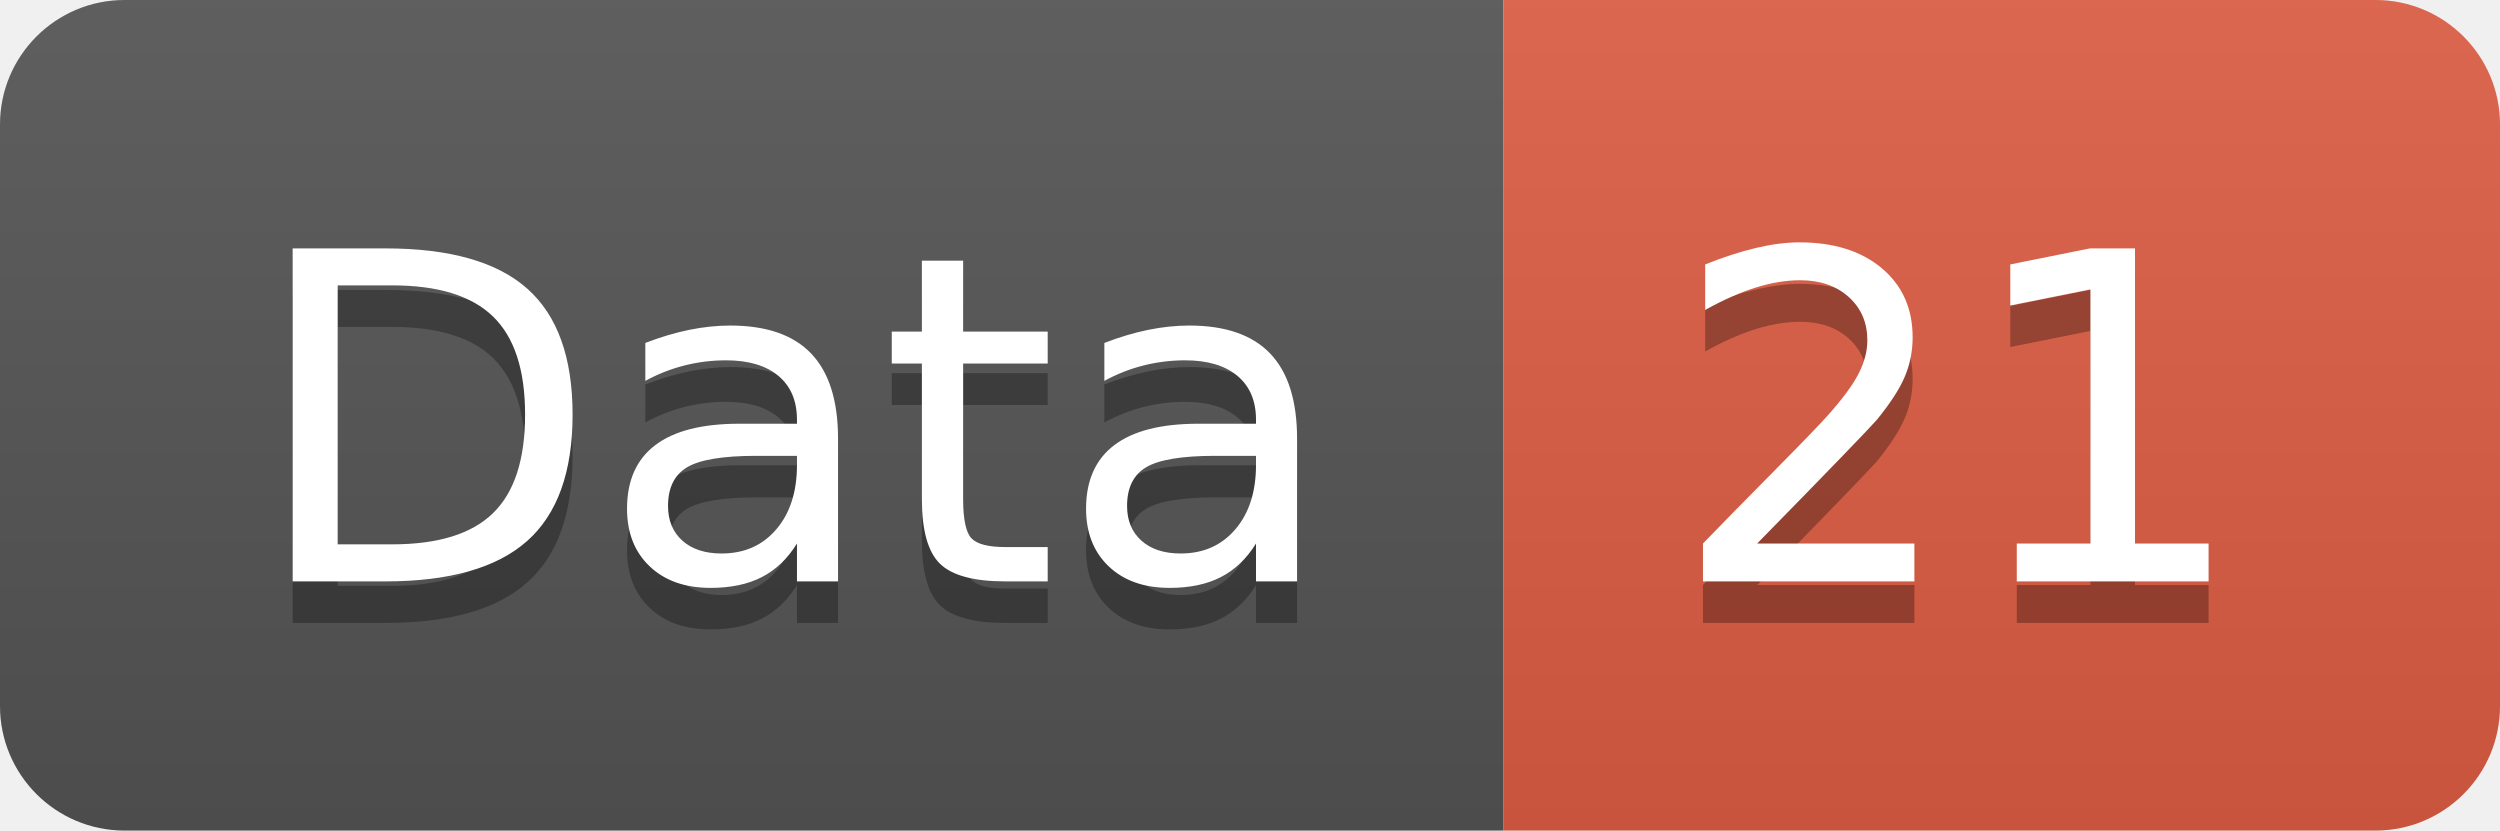
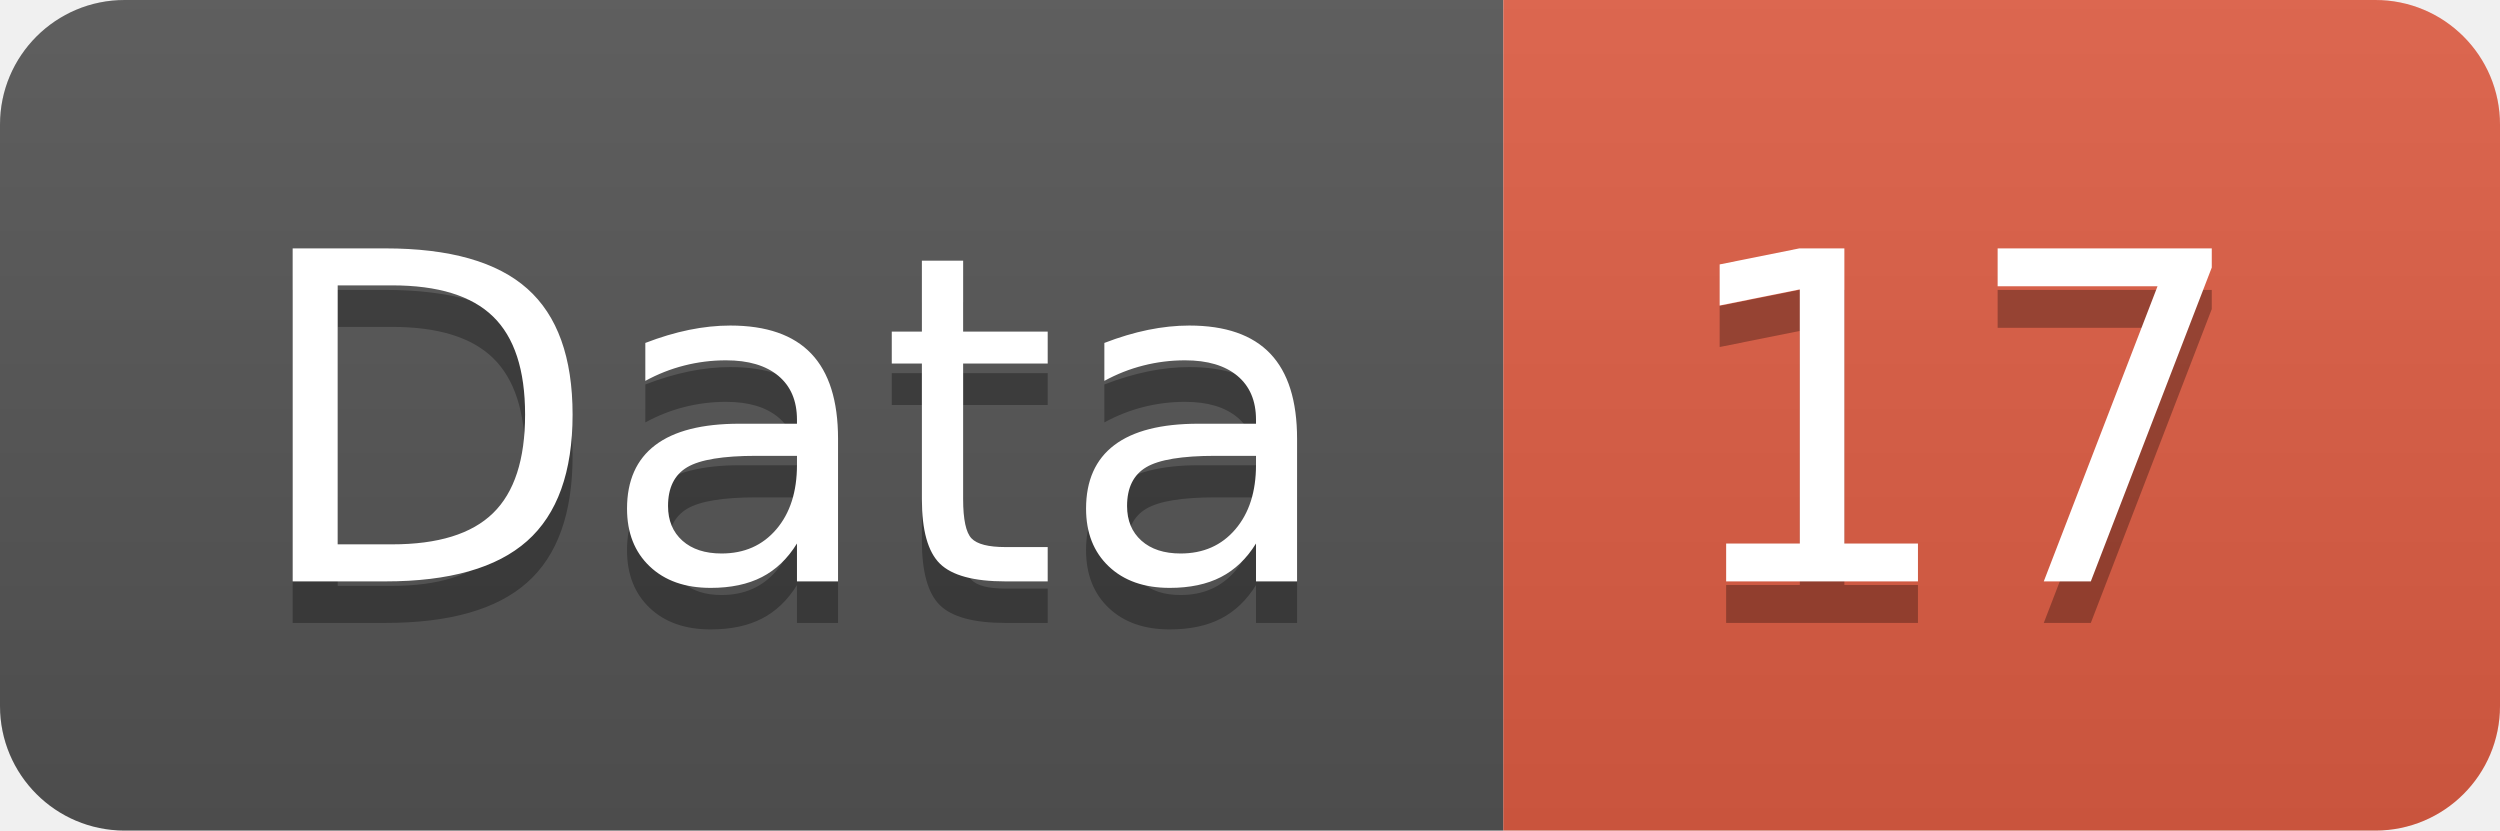
<svg xmlns="http://www.w3.org/2000/svg" width="60.2" height="20">
  <linearGradient id="smooth" x2="0" y2="100%">
    <stop offset="0" stop-color="#bbb" stop-opacity=".1" />
    <stop offset="1" stop-opacity=".1" />
  </linearGradient>
  <clipPath id="round">
    <rect width="60.2" height="20" rx="3" fill="#fff" />
  </clipPath>
  <g clip-path="url(#round)">
    <rect width="36.2" height="20" fill="#555" />
    <rect x="36.2" width="24.0" height="20" fill="#e05d44" />
    <rect width="60.2" height="20" fill="url(#smooth)" />
  </g>
  <g fill="#fff" text-anchor="middle" font-family="DejaVu Sans,Verdana,Geneva,sans-serif" font-size="110">
    <text x="191.0" y="150" fill="#010101" fill-opacity=".3" transform="scale(0.1)" textLength="262.0" lengthAdjust="spacing">Data</text>
    <text x="191.0" y="140" transform="scale(0.1)" textLength="262.0" lengthAdjust="spacing">Data</text>
-     <text x="472.0" y="150" fill="#010101" fill-opacity=".3" transform="scale(0.1)" textLength="140.0" lengthAdjust="spacing">21</text>
-     <text x="472.0" y="140" transform="scale(0.1)" textLength="140.0" lengthAdjust="spacing">21</text>
+     <text x="472.0" y="150" fill="#010101" fill-opacity=".3" transform="scale(0.1)" textLength="140.0" lengthAdjust="spacing">17</text>
+     <text x="472.0" y="140" transform="scale(0.1)" textLength="140.0" lengthAdjust="spacing">17</text>
  </g>
</svg>
